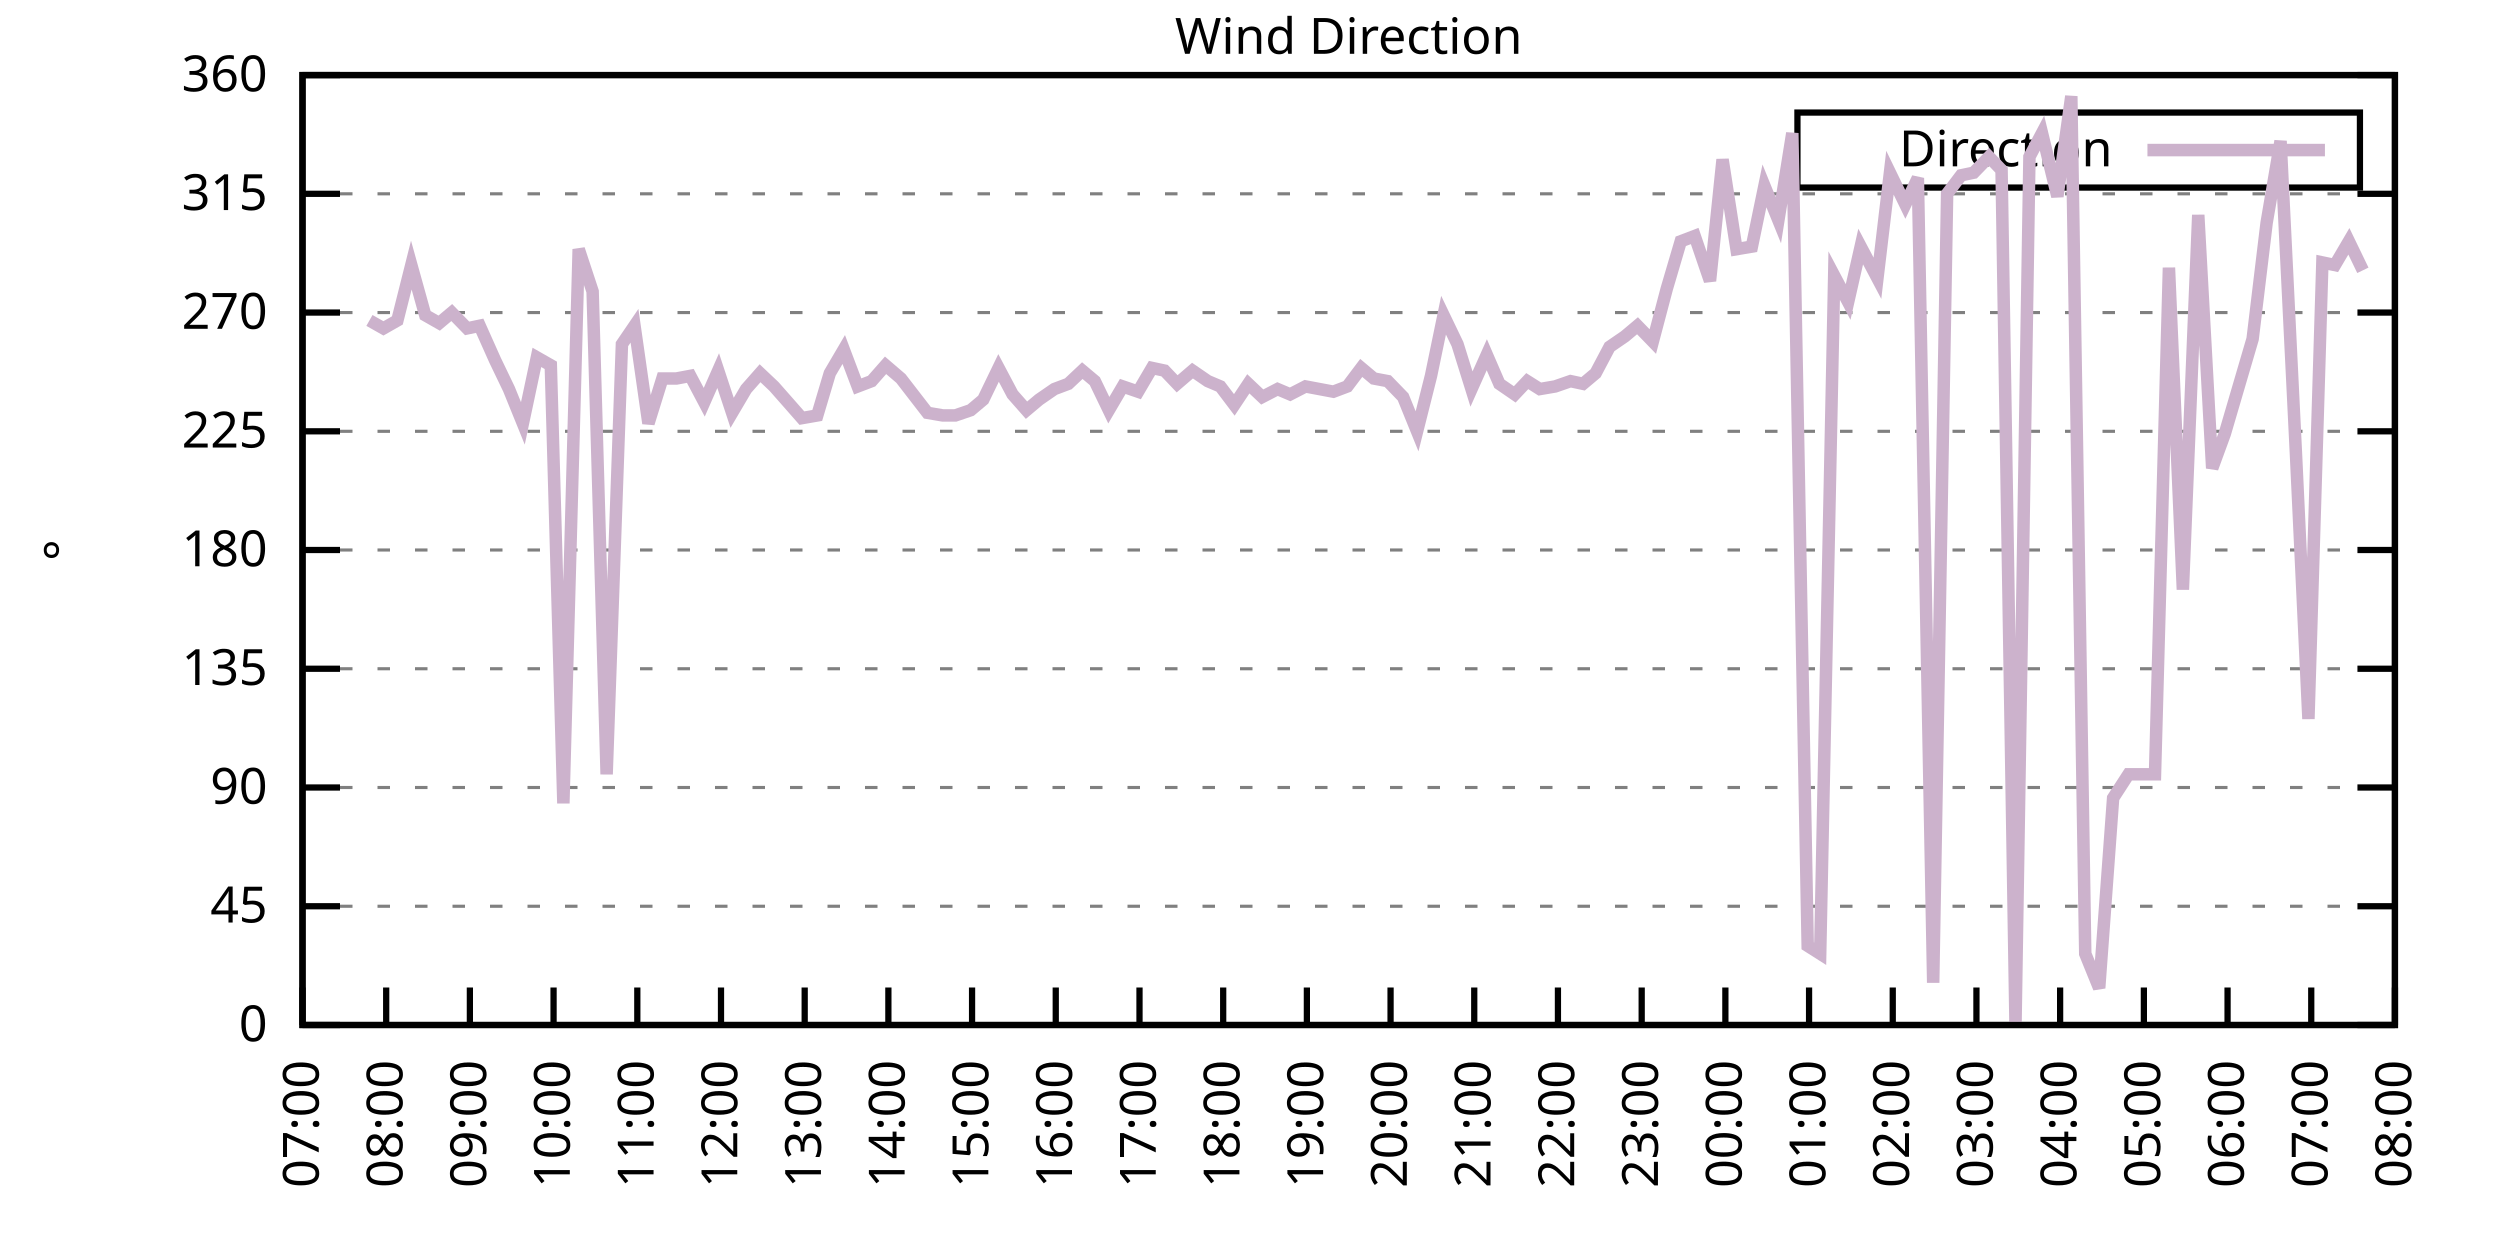
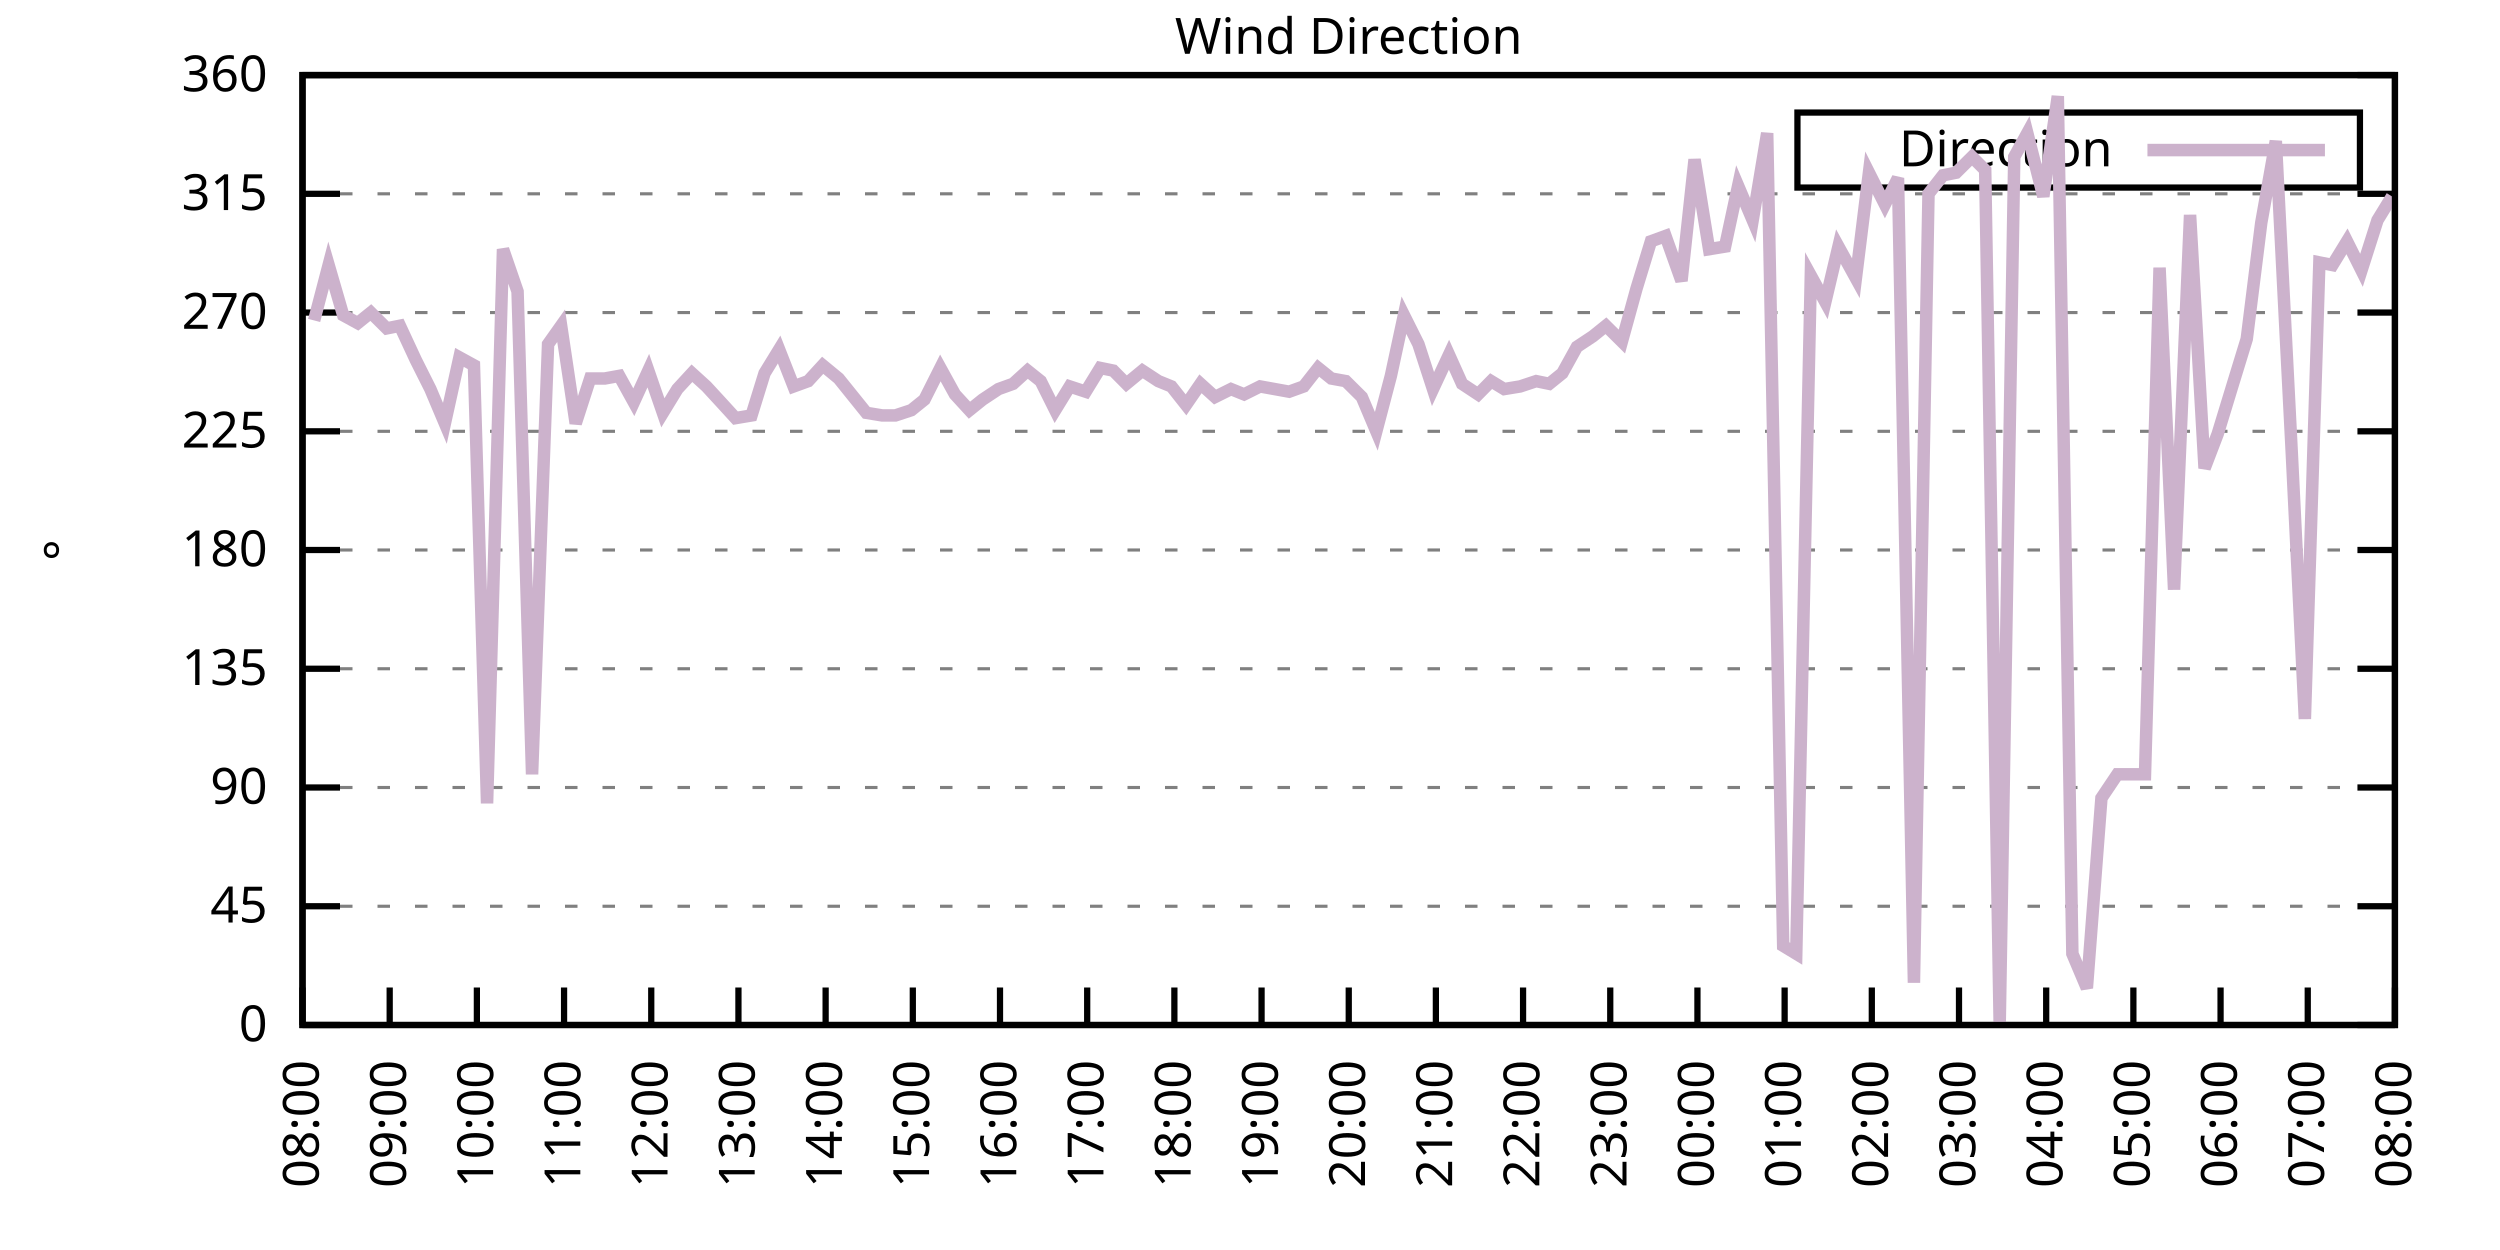
<svg xmlns="http://www.w3.org/2000/svg" xmlns:xlink="http://www.w3.org/1999/xlink" width="400" height="200" viewBox="0 0 400 200">
  <g id="gnuplot_canvas">
    <rect x="0" y="0" width="400" height="200" fill="none" />
    <defs>
      <circle id="gpDot" r="0.5" stroke-width="0.5" stroke="currentColor" />
      <path id="gpPt0" stroke-width="0.333" stroke="currentColor" d="M-1,0 h2 M0,-1 v2" />
      <path id="gpPt1" stroke-width="0.333" stroke="currentColor" d="M-1,-1 L1,1 M1,-1 L-1,1" />
      <path id="gpPt2" stroke-width="0.333" stroke="currentColor" d="M-1,0 L1,0 M0,-1 L0,1 M-1,-1 L1,1 M-1,1 L1,-1" />
      <rect id="gpPt3" stroke-width="0.333" stroke="currentColor" x="-1" y="-1" width="2" height="2" />
      <rect id="gpPt4" stroke-width="0.333" stroke="currentColor" fill="currentColor" x="-1" y="-1" width="2" height="2" />
      <circle id="gpPt5" stroke-width="0.333" stroke="currentColor" cx="0" cy="0" r="1" />
      <use xlink:href="#gpPt5" id="gpPt6" fill="currentColor" stroke="none" />
      <path id="gpPt7" stroke-width="0.333" stroke="currentColor" d="M0,-1.33 L-1.33,0.67 L1.33,0.67 z" />
      <use xlink:href="#gpPt7" id="gpPt8" fill="currentColor" stroke="none" />
      <use xlink:href="#gpPt7" id="gpPt9" stroke="currentColor" transform="rotate(180)" />
      <use xlink:href="#gpPt9" id="gpPt10" fill="currentColor" stroke="none" />
      <use xlink:href="#gpPt3" id="gpPt11" stroke="currentColor" transform="rotate(45)" />
      <use xlink:href="#gpPt11" id="gpPt12" fill="currentColor" stroke="none" />
      <path id="gpPt13" stroke-width="0.333" stroke="currentColor" d="M0,1.330 L1.265,0.411 L0.782,-1.067 L-0.782,-1.076 L-1.265,0.411 z" />
      <use xlink:href="#gpPt13" id="gpPt14" fill="currentColor" stroke="none" />
      <filter id="textbox" filterUnits="objectBoundingBox" x="0" y="0" height="1" width="1">
        <feFlood flood-color="white" flood-opacity="1" result="bgnd" />
        <feComposite in="SourceGraphic" in2="bgnd" operator="atop" />
      </filter>
      <filter id="greybox" filterUnits="objectBoundingBox" x="0" y="0" height="1" width="1">
        <feFlood flood-color="lightgrey" flood-opacity="1" result="grey" />
        <feComposite in="SourceGraphic" in2="grey" operator="atop" />
      </filter>
    </defs>
    <g fill="none" color="white" stroke="currentColor" stroke-width="1.00" stroke-linecap="butt" stroke-linejoin="miter">
</g>
    <g fill="none" color="black" stroke="currentColor" stroke-width="1.00" stroke-linecap="butt" stroke-linejoin="miter">
      <g stroke="none" shape-rendering="crispEdges">
        <polygon fill="rgb(255, 255, 255)" points="48.40,164.00 383.18,164.00 383.18,12.02 48.40,12.02 " />
      </g>
    </g>
    <g fill="none" color="black" stroke="currentColor" stroke-width="1.00" stroke-linecap="butt" stroke-linejoin="miter">
</g>
    <g fill="none" color="black" stroke="black" stroke-width="0.50" stroke-linecap="butt" stroke-linejoin="miter">
</g>
    <g fill="none" color="gray" stroke="currentColor" stroke-width="0.50" stroke-linecap="butt" stroke-linejoin="miter">
      <path stroke="gray" stroke-dasharray="2,4" class="gridline" d="M48.40,164.00 L383.19,164.00  " />
    </g>
    <g fill="none" color="gray" stroke="gray" stroke-width="1.00" stroke-linecap="butt" stroke-linejoin="miter">
</g>
    <g fill="none" color="black" stroke="currentColor" stroke-width="1.00" stroke-linecap="butt" stroke-linejoin="miter">
      <path stroke="black" d="M48.40,164.00 L54.40,164.00 M383.19,164.00 L377.19,164.00  " />
      <g transform="translate(42.80,166.60)" stroke="none" fill="black" font-family="Sans" font-size="8.00" text-anchor="end">
        <text>
          <tspan font-family="Sans"> 0</tspan>
        </text>
      </g>
    </g>
    <g fill="none" color="black" stroke="currentColor" stroke-width="1.00" stroke-linecap="butt" stroke-linejoin="miter">
</g>
    <g fill="none" color="black" stroke="black" stroke-width="0.50" stroke-linecap="butt" stroke-linejoin="miter">
</g>
    <g fill="none" color="gray" stroke="currentColor" stroke-width="0.50" stroke-linecap="butt" stroke-linejoin="miter">
      <path stroke="gray" stroke-dasharray="2,4" class="gridline" d="M48.40,145.00 L383.19,145.00  " />
    </g>
    <g fill="none" color="gray" stroke="gray" stroke-width="1.00" stroke-linecap="butt" stroke-linejoin="miter">
</g>
    <g fill="none" color="black" stroke="currentColor" stroke-width="1.00" stroke-linecap="butt" stroke-linejoin="miter">
      <path stroke="black" d="M48.40,145.00 L54.40,145.00 M383.19,145.00 L377.19,145.00  " />
      <g transform="translate(42.80,147.60)" stroke="none" fill="black" font-family="Sans" font-size="8.00" text-anchor="end">
        <text>
          <tspan font-family="Sans"> 45</tspan>
        </text>
      </g>
    </g>
    <g fill="none" color="black" stroke="currentColor" stroke-width="1.00" stroke-linecap="butt" stroke-linejoin="miter">
</g>
    <g fill="none" color="black" stroke="black" stroke-width="0.50" stroke-linecap="butt" stroke-linejoin="miter">
</g>
    <g fill="none" color="gray" stroke="currentColor" stroke-width="0.50" stroke-linecap="butt" stroke-linejoin="miter">
      <path stroke="gray" stroke-dasharray="2,4" class="gridline" d="M48.40,126.00 L383.19,126.00  " />
    </g>
    <g fill="none" color="gray" stroke="gray" stroke-width="1.00" stroke-linecap="butt" stroke-linejoin="miter">
</g>
    <g fill="none" color="black" stroke="currentColor" stroke-width="1.00" stroke-linecap="butt" stroke-linejoin="miter">
      <path stroke="black" d="M48.40,126.00 L54.40,126.00 M383.19,126.00 L377.19,126.00  " />
      <g transform="translate(42.80,128.60)" stroke="none" fill="black" font-family="Sans" font-size="8.00" text-anchor="end">
        <text>
          <tspan font-family="Sans"> 90</tspan>
        </text>
      </g>
    </g>
    <g fill="none" color="black" stroke="currentColor" stroke-width="1.00" stroke-linecap="butt" stroke-linejoin="miter">
</g>
    <g fill="none" color="black" stroke="black" stroke-width="0.50" stroke-linecap="butt" stroke-linejoin="miter">
</g>
    <g fill="none" color="gray" stroke="currentColor" stroke-width="0.50" stroke-linecap="butt" stroke-linejoin="miter">
      <path stroke="gray" stroke-dasharray="2,4" class="gridline" d="M48.40,107.00 L383.19,107.00  " />
    </g>
    <g fill="none" color="gray" stroke="gray" stroke-width="1.00" stroke-linecap="butt" stroke-linejoin="miter">
</g>
    <g fill="none" color="black" stroke="currentColor" stroke-width="1.00" stroke-linecap="butt" stroke-linejoin="miter">
      <path stroke="black" d="M48.40,107.00 L54.40,107.00 M383.19,107.00 L377.19,107.00  " />
      <g transform="translate(42.80,109.60)" stroke="none" fill="black" font-family="Sans" font-size="8.00" text-anchor="end">
        <text>
          <tspan font-family="Sans"> 135</tspan>
        </text>
      </g>
    </g>
    <g fill="none" color="black" stroke="currentColor" stroke-width="1.00" stroke-linecap="butt" stroke-linejoin="miter">
</g>
    <g fill="none" color="black" stroke="black" stroke-width="0.50" stroke-linecap="butt" stroke-linejoin="miter">
</g>
    <g fill="none" color="gray" stroke="currentColor" stroke-width="0.50" stroke-linecap="butt" stroke-linejoin="miter">
      <path stroke="gray" stroke-dasharray="2,4" class="gridline" d="M48.40,88.00 L383.19,88.00  " />
    </g>
    <g fill="none" color="gray" stroke="gray" stroke-width="1.00" stroke-linecap="butt" stroke-linejoin="miter">
</g>
    <g fill="none" color="black" stroke="currentColor" stroke-width="1.00" stroke-linecap="butt" stroke-linejoin="miter">
      <path stroke="black" d="M48.40,88.00 L54.40,88.00 M383.19,88.00 L377.19,88.00  " />
      <g transform="translate(42.80,90.60)" stroke="none" fill="black" font-family="Sans" font-size="8.00" text-anchor="end">
        <text>
          <tspan font-family="Sans"> 180</tspan>
        </text>
      </g>
    </g>
    <g fill="none" color="black" stroke="currentColor" stroke-width="1.00" stroke-linecap="butt" stroke-linejoin="miter">
</g>
    <g fill="none" color="black" stroke="black" stroke-width="0.50" stroke-linecap="butt" stroke-linejoin="miter">
</g>
    <g fill="none" color="gray" stroke="currentColor" stroke-width="0.50" stroke-linecap="butt" stroke-linejoin="miter">
      <path stroke="gray" stroke-dasharray="2,4" class="gridline" d="M48.40,69.01 L383.19,69.01  " />
    </g>
    <g fill="none" color="gray" stroke="gray" stroke-width="1.00" stroke-linecap="butt" stroke-linejoin="miter">
</g>
    <g fill="none" color="black" stroke="currentColor" stroke-width="1.00" stroke-linecap="butt" stroke-linejoin="miter">
      <path stroke="black" d="M48.40,69.01 L54.40,69.01 M383.19,69.01 L377.19,69.01  " />
      <g transform="translate(42.80,71.61)" stroke="none" fill="black" font-family="Sans" font-size="8.00" text-anchor="end">
        <text>
          <tspan font-family="Sans"> 225</tspan>
        </text>
      </g>
    </g>
    <g fill="none" color="black" stroke="currentColor" stroke-width="1.00" stroke-linecap="butt" stroke-linejoin="miter">
</g>
    <g fill="none" color="black" stroke="black" stroke-width="0.50" stroke-linecap="butt" stroke-linejoin="miter">
</g>
    <g fill="none" color="gray" stroke="currentColor" stroke-width="0.50" stroke-linecap="butt" stroke-linejoin="miter">
      <path stroke="gray" stroke-dasharray="2,4" class="gridline" d="M48.40,50.01 L383.19,50.01  " />
    </g>
    <g fill="none" color="gray" stroke="gray" stroke-width="1.00" stroke-linecap="butt" stroke-linejoin="miter">
</g>
    <g fill="none" color="black" stroke="currentColor" stroke-width="1.00" stroke-linecap="butt" stroke-linejoin="miter">
      <path stroke="black" d="M48.40,50.01 L54.40,50.01 M383.19,50.01 L377.19,50.01  " />
      <g transform="translate(42.80,52.61)" stroke="none" fill="black" font-family="Sans" font-size="8.00" text-anchor="end">
        <text>
          <tspan font-family="Sans"> 270</tspan>
        </text>
      </g>
    </g>
    <g fill="none" color="black" stroke="currentColor" stroke-width="1.00" stroke-linecap="butt" stroke-linejoin="miter">
</g>
    <g fill="none" color="black" stroke="black" stroke-width="0.50" stroke-linecap="butt" stroke-linejoin="miter">
</g>
    <g fill="none" color="gray" stroke="currentColor" stroke-width="0.50" stroke-linecap="butt" stroke-linejoin="miter">
      <path stroke="gray" stroke-dasharray="2,4" class="gridline" d="M48.40,31.01 L383.19,31.01  " />
    </g>
    <g fill="none" color="gray" stroke="gray" stroke-width="1.00" stroke-linecap="butt" stroke-linejoin="miter">
</g>
    <g fill="none" color="black" stroke="currentColor" stroke-width="1.00" stroke-linecap="butt" stroke-linejoin="miter">
      <path stroke="black" d="M48.40,31.01 L54.40,31.01 M383.19,31.01 L377.19,31.01  " />
      <g transform="translate(42.80,33.61)" stroke="none" fill="black" font-family="Sans" font-size="8.00" text-anchor="end">
        <text>
          <tspan font-family="Sans"> 315</tspan>
        </text>
      </g>
    </g>
    <g fill="none" color="black" stroke="currentColor" stroke-width="1.00" stroke-linecap="butt" stroke-linejoin="miter">
</g>
    <g fill="none" color="black" stroke="black" stroke-width="0.50" stroke-linecap="butt" stroke-linejoin="miter">
</g>
    <g fill="none" color="gray" stroke="currentColor" stroke-width="0.50" stroke-linecap="butt" stroke-linejoin="miter">
      <path stroke="gray" stroke-dasharray="2,4" class="gridline" d="M48.40,12.01 L383.19,12.01  " />
    </g>
    <g fill="none" color="gray" stroke="gray" stroke-width="1.00" stroke-linecap="butt" stroke-linejoin="miter">
</g>
    <g fill="none" color="black" stroke="currentColor" stroke-width="1.00" stroke-linecap="butt" stroke-linejoin="miter">
      <path stroke="black" d="M48.40,12.01 L54.40,12.01 M383.19,12.01 L377.19,12.01  " />
      <g transform="translate(42.80,14.61)" stroke="none" fill="black" font-family="Sans" font-size="8.00" text-anchor="end">
        <text>
          <tspan font-family="Sans"> 360</tspan>
        </text>
      </g>
    </g>
    <g fill="none" color="black" stroke="currentColor" stroke-width="1.00" stroke-linecap="butt" stroke-linejoin="miter">
      <path stroke="black" d="M48.40,164.00 L48.40,158.00  " />
      <g transform="translate(51.00,169.60) rotate(270.00)" stroke="none" fill="black" font-family="Sans" font-size="8.00" text-anchor="end">
        <text>
-           <tspan font-family="Sans">07:00</tspan>
-         </text>
-       </g>
-     </g>
-     <g fill="none" color="black" stroke="currentColor" stroke-width="1.00" stroke-linecap="butt" stroke-linejoin="miter">
-       <path stroke="black" d="M61.79,164.00 L61.79,158.00  " />
-       <g transform="translate(64.39,169.60) rotate(270.00)" stroke="none" fill="black" font-family="Sans" font-size="8.00" text-anchor="end">
-         <text>
          <tspan font-family="Sans">08:00</tspan>
        </text>
      </g>
    </g>
    <g fill="none" color="black" stroke="currentColor" stroke-width="1.00" stroke-linecap="butt" stroke-linejoin="miter">
-       <path stroke="black" d="M75.18,164.00 L75.18,158.00  " />
-       <g transform="translate(77.78,169.60) rotate(270.00)" stroke="none" fill="black" font-family="Sans" font-size="8.00" text-anchor="end">
+       <path stroke="black" d="M62.35,164.00 L62.35,158.00  " />
+       <g transform="translate(64.95,169.60) rotate(270.00)" stroke="none" fill="black" font-family="Sans" font-size="8.00" text-anchor="end">
        <text>
          <tspan font-family="Sans">09:00</tspan>
        </text>
      </g>
    </g>
    <g fill="none" color="black" stroke="currentColor" stroke-width="1.00" stroke-linecap="butt" stroke-linejoin="miter">
-       <path stroke="black" d="M88.57,164.00 L88.57,158.00  " />
-       <g transform="translate(91.17,169.60) rotate(270.00)" stroke="none" fill="black" font-family="Sans" font-size="8.00" text-anchor="end">
+       <path stroke="black" d="M76.30,164.00 L76.30,158.00  " />
+       <g transform="translate(78.90,169.60) rotate(270.00)" stroke="none" fill="black" font-family="Sans" font-size="8.00" text-anchor="end">
        <text>
          <tspan font-family="Sans">10:00</tspan>
        </text>
      </g>
    </g>
    <g fill="none" color="black" stroke="currentColor" stroke-width="1.00" stroke-linecap="butt" stroke-linejoin="miter">
-       <path stroke="black" d="M101.97,164.00 L101.97,158.00  " />
-       <g transform="translate(104.57,169.60) rotate(270.00)" stroke="none" fill="black" font-family="Sans" font-size="8.00" text-anchor="end">
+       <path stroke="black" d="M90.25,164.00 L90.25,158.00  " />
+       <g transform="translate(92.85,169.60) rotate(270.00)" stroke="none" fill="black" font-family="Sans" font-size="8.00" text-anchor="end">
        <text>
          <tspan font-family="Sans">11:00</tspan>
        </text>
      </g>
    </g>
    <g fill="none" color="black" stroke="currentColor" stroke-width="1.00" stroke-linecap="butt" stroke-linejoin="miter">
-       <path stroke="black" d="M115.36,164.00 L115.36,158.00  " />
-       <g transform="translate(117.96,169.60) rotate(270.00)" stroke="none" fill="black" font-family="Sans" font-size="8.00" text-anchor="end">
+       <path stroke="black" d="M104.20,164.00 L104.20,158.00  " />
+       <g transform="translate(106.80,169.60) rotate(270.00)" stroke="none" fill="black" font-family="Sans" font-size="8.00" text-anchor="end">
        <text>
          <tspan font-family="Sans">12:00</tspan>
        </text>
      </g>
    </g>
    <g fill="none" color="black" stroke="currentColor" stroke-width="1.00" stroke-linecap="butt" stroke-linejoin="miter">
-       <path stroke="black" d="M128.75,164.00 L128.75,158.00  " />
-       <g transform="translate(131.35,169.60) rotate(270.00)" stroke="none" fill="black" font-family="Sans" font-size="8.00" text-anchor="end">
+       <path stroke="black" d="M118.15,164.00 L118.15,158.00  " />
+       <g transform="translate(120.75,169.60) rotate(270.00)" stroke="none" fill="black" font-family="Sans" font-size="8.00" text-anchor="end">
        <text>
          <tspan font-family="Sans">13:00</tspan>
        </text>
      </g>
    </g>
    <g fill="none" color="black" stroke="currentColor" stroke-width="1.00" stroke-linecap="butt" stroke-linejoin="miter">
-       <path stroke="black" d="M142.14,164.00 L142.14,158.00  " />
-       <g transform="translate(144.74,169.60) rotate(270.00)" stroke="none" fill="black" font-family="Sans" font-size="8.00" text-anchor="end">
+       <path stroke="black" d="M132.10,164.00 L132.10,158.00  " />
+       <g transform="translate(134.70,169.60) rotate(270.00)" stroke="none" fill="black" font-family="Sans" font-size="8.00" text-anchor="end">
        <text>
          <tspan font-family="Sans">14:00</tspan>
        </text>
      </g>
    </g>
    <g fill="none" color="black" stroke="currentColor" stroke-width="1.00" stroke-linecap="butt" stroke-linejoin="miter">
-       <path stroke="black" d="M155.53,164.00 L155.53,158.00  " />
-       <g transform="translate(158.13,169.60) rotate(270.00)" stroke="none" fill="black" font-family="Sans" font-size="8.00" text-anchor="end">
+       <path stroke="black" d="M146.05,164.00 L146.05,158.00  " />
+       <g transform="translate(148.65,169.60) rotate(270.00)" stroke="none" fill="black" font-family="Sans" font-size="8.00" text-anchor="end">
        <text>
          <tspan font-family="Sans">15:00</tspan>
        </text>
      </g>
    </g>
    <g fill="none" color="black" stroke="currentColor" stroke-width="1.00" stroke-linecap="butt" stroke-linejoin="miter">
-       <path stroke="black" d="M168.92,164.00 L168.92,158.00  " />
-       <g transform="translate(171.52,169.60) rotate(270.00)" stroke="none" fill="black" font-family="Sans" font-size="8.00" text-anchor="end">
+       <path stroke="black" d="M160.00,164.00 L160.00,158.00  " />
+       <g transform="translate(162.60,169.60) rotate(270.00)" stroke="none" fill="black" font-family="Sans" font-size="8.00" text-anchor="end">
        <text>
          <tspan font-family="Sans">16:00</tspan>
        </text>
      </g>
    </g>
    <g fill="none" color="black" stroke="currentColor" stroke-width="1.00" stroke-linecap="butt" stroke-linejoin="miter">
-       <path stroke="black" d="M182.32,164.00 L182.32,158.00  " />
-       <g transform="translate(184.92,169.60) rotate(270.00)" stroke="none" fill="black" font-family="Sans" font-size="8.00" text-anchor="end">
+       <path stroke="black" d="M173.95,164.00 L173.95,158.00  " />
+       <g transform="translate(176.55,169.60) rotate(270.00)" stroke="none" fill="black" font-family="Sans" font-size="8.00" text-anchor="end">
        <text>
          <tspan font-family="Sans">17:00</tspan>
        </text>
      </g>
    </g>
    <g fill="none" color="black" stroke="currentColor" stroke-width="1.00" stroke-linecap="butt" stroke-linejoin="miter">
-       <path stroke="black" d="M195.71,164.00 L195.71,158.00  " />
-       <g transform="translate(198.31,169.60) rotate(270.00)" stroke="none" fill="black" font-family="Sans" font-size="8.00" text-anchor="end">
+       <path stroke="black" d="M187.90,164.00 L187.90,158.00  " />
+       <g transform="translate(190.50,169.60) rotate(270.00)" stroke="none" fill="black" font-family="Sans" font-size="8.00" text-anchor="end">
        <text>
          <tspan font-family="Sans">18:00</tspan>
        </text>
      </g>
    </g>
    <g fill="none" color="black" stroke="currentColor" stroke-width="1.00" stroke-linecap="butt" stroke-linejoin="miter">
-       <path stroke="black" d="M209.10,164.00 L209.10,158.00  " />
-       <g transform="translate(211.70,169.60) rotate(270.00)" stroke="none" fill="black" font-family="Sans" font-size="8.00" text-anchor="end">
+       <path stroke="black" d="M201.85,164.00 L201.85,158.00  " />
+       <g transform="translate(204.45,169.60) rotate(270.00)" stroke="none" fill="black" font-family="Sans" font-size="8.00" text-anchor="end">
        <text>
          <tspan font-family="Sans">19:00</tspan>
        </text>
      </g>
    </g>
    <g fill="none" color="black" stroke="currentColor" stroke-width="1.00" stroke-linecap="butt" stroke-linejoin="miter">
-       <path stroke="black" d="M222.49,164.00 L222.49,158.00  " />
-       <g transform="translate(225.09,169.60) rotate(270.00)" stroke="none" fill="black" font-family="Sans" font-size="8.00" text-anchor="end">
+       <path stroke="black" d="M215.80,164.00 L215.80,158.00  " />
+       <g transform="translate(218.40,169.60) rotate(270.00)" stroke="none" fill="black" font-family="Sans" font-size="8.00" text-anchor="end">
        <text>
          <tspan font-family="Sans">20:00</tspan>
        </text>
      </g>
    </g>
    <g fill="none" color="black" stroke="currentColor" stroke-width="1.00" stroke-linecap="butt" stroke-linejoin="miter">
-       <path stroke="black" d="M235.88,164.00 L235.88,158.00  " />
-       <g transform="translate(238.48,169.60) rotate(270.00)" stroke="none" fill="black" font-family="Sans" font-size="8.00" text-anchor="end">
+       <path stroke="black" d="M229.74,164.00 L229.74,158.00  " />
+       <g transform="translate(232.34,169.60) rotate(270.00)" stroke="none" fill="black" font-family="Sans" font-size="8.00" text-anchor="end">
        <text>
          <tspan font-family="Sans">21:00</tspan>
        </text>
      </g>
    </g>
    <g fill="none" color="black" stroke="currentColor" stroke-width="1.00" stroke-linecap="butt" stroke-linejoin="miter">
-       <path stroke="black" d="M249.27,164.00 L249.27,158.00  " />
-       <g transform="translate(251.87,169.60) rotate(270.00)" stroke="none" fill="black" font-family="Sans" font-size="8.00" text-anchor="end">
+       <path stroke="black" d="M243.69,164.00 L243.69,158.00  " />
+       <g transform="translate(246.29,169.60) rotate(270.00)" stroke="none" fill="black" font-family="Sans" font-size="8.00" text-anchor="end">
        <text>
          <tspan font-family="Sans">22:00</tspan>
        </text>
      </g>
    </g>
    <g fill="none" color="black" stroke="currentColor" stroke-width="1.00" stroke-linecap="butt" stroke-linejoin="miter">
-       <path stroke="black" d="M262.67,164.00 L262.67,158.00  " />
-       <g transform="translate(265.27,169.60) rotate(270.00)" stroke="none" fill="black" font-family="Sans" font-size="8.00" text-anchor="end">
+       <path stroke="black" d="M257.64,164.00 L257.64,158.00  " />
+       <g transform="translate(260.24,169.60) rotate(270.00)" stroke="none" fill="black" font-family="Sans" font-size="8.00" text-anchor="end">
        <text>
          <tspan font-family="Sans">23:00</tspan>
        </text>
      </g>
    </g>
    <g fill="none" color="black" stroke="currentColor" stroke-width="1.00" stroke-linecap="butt" stroke-linejoin="miter">
-       <path stroke="black" d="M276.06,164.00 L276.06,158.00  " />
-       <g transform="translate(278.66,169.60) rotate(270.00)" stroke="none" fill="black" font-family="Sans" font-size="8.00" text-anchor="end">
+       <path stroke="black" d="M271.59,164.00 L271.59,158.00  " />
+       <g transform="translate(274.19,169.60) rotate(270.00)" stroke="none" fill="black" font-family="Sans" font-size="8.00" text-anchor="end">
        <text>
          <tspan font-family="Sans">00:00</tspan>
        </text>
      </g>
    </g>
    <g fill="none" color="black" stroke="currentColor" stroke-width="1.00" stroke-linecap="butt" stroke-linejoin="miter">
-       <path stroke="black" d="M289.45,164.00 L289.45,158.00  " />
-       <g transform="translate(292.05,169.60) rotate(270.00)" stroke="none" fill="black" font-family="Sans" font-size="8.00" text-anchor="end">
+       <path stroke="black" d="M285.54,164.00 L285.54,158.00  " />
+       <g transform="translate(288.14,169.60) rotate(270.00)" stroke="none" fill="black" font-family="Sans" font-size="8.00" text-anchor="end">
        <text>
          <tspan font-family="Sans">01:00</tspan>
        </text>
      </g>
    </g>
    <g fill="none" color="black" stroke="currentColor" stroke-width="1.00" stroke-linecap="butt" stroke-linejoin="miter">
-       <path stroke="black" d="M302.84,164.00 L302.84,158.00  " />
-       <g transform="translate(305.44,169.60) rotate(270.00)" stroke="none" fill="black" font-family="Sans" font-size="8.00" text-anchor="end">
+       <path stroke="black" d="M299.49,164.00 L299.49,158.00  " />
+       <g transform="translate(302.09,169.60) rotate(270.00)" stroke="none" fill="black" font-family="Sans" font-size="8.00" text-anchor="end">
        <text>
          <tspan font-family="Sans">02:00</tspan>
        </text>
      </g>
    </g>
    <g fill="none" color="black" stroke="currentColor" stroke-width="1.00" stroke-linecap="butt" stroke-linejoin="miter">
-       <path stroke="black" d="M316.23,164.00 L316.23,158.00  " />
-       <g transform="translate(318.83,169.60) rotate(270.00)" stroke="none" fill="black" font-family="Sans" font-size="8.00" text-anchor="end">
+       <path stroke="black" d="M313.44,164.00 L313.44,158.00  " />
+       <g transform="translate(316.04,169.60) rotate(270.00)" stroke="none" fill="black" font-family="Sans" font-size="8.00" text-anchor="end">
        <text>
          <tspan font-family="Sans">03:00</tspan>
        </text>
      </g>
    </g>
    <g fill="none" color="black" stroke="currentColor" stroke-width="1.00" stroke-linecap="butt" stroke-linejoin="miter">
-       <path stroke="black" d="M329.62,164.00 L329.62,158.00  " />
-       <g transform="translate(332.22,169.60) rotate(270.00)" stroke="none" fill="black" font-family="Sans" font-size="8.00" text-anchor="end">
+       <path stroke="black" d="M327.39,164.00 L327.39,158.00  " />
+       <g transform="translate(329.99,169.60) rotate(270.00)" stroke="none" fill="black" font-family="Sans" font-size="8.00" text-anchor="end">
        <text>
          <tspan font-family="Sans">04:00</tspan>
        </text>
      </g>
    </g>
    <g fill="none" color="black" stroke="currentColor" stroke-width="1.00" stroke-linecap="butt" stroke-linejoin="miter">
-       <path stroke="black" d="M343.02,164.00 L343.02,158.00  " />
-       <g transform="translate(345.62,169.60) rotate(270.00)" stroke="none" fill="black" font-family="Sans" font-size="8.00" text-anchor="end">
+       <path stroke="black" d="M341.34,164.00 L341.34,158.00  " />
+       <g transform="translate(343.94,169.60) rotate(270.00)" stroke="none" fill="black" font-family="Sans" font-size="8.00" text-anchor="end">
        <text>
          <tspan font-family="Sans">05:00</tspan>
        </text>
      </g>
    </g>
    <g fill="none" color="black" stroke="currentColor" stroke-width="1.00" stroke-linecap="butt" stroke-linejoin="miter">
-       <path stroke="black" d="M356.41,164.00 L356.41,158.00  " />
-       <g transform="translate(359.01,169.60) rotate(270.00)" stroke="none" fill="black" font-family="Sans" font-size="8.00" text-anchor="end">
+       <path stroke="black" d="M355.29,164.00 L355.29,158.00  " />
+       <g transform="translate(357.89,169.60) rotate(270.00)" stroke="none" fill="black" font-family="Sans" font-size="8.00" text-anchor="end">
        <text>
          <tspan font-family="Sans">06:00</tspan>
        </text>
      </g>
    </g>
    <g fill="none" color="black" stroke="currentColor" stroke-width="1.00" stroke-linecap="butt" stroke-linejoin="miter">
-       <path stroke="black" d="M369.80,164.00 L369.80,158.00  " />
-       <g transform="translate(372.40,169.60) rotate(270.00)" stroke="none" fill="black" font-family="Sans" font-size="8.00" text-anchor="end">
+       <path stroke="black" d="M369.24,164.00 L369.24,158.00  " />
+       <g transform="translate(371.84,169.60) rotate(270.00)" stroke="none" fill="black" font-family="Sans" font-size="8.00" text-anchor="end">
        <text>
          <tspan font-family="Sans">07:00</tspan>
        </text>
      </g>
    </g>
    <g fill="none" color="black" stroke="currentColor" stroke-width="1.00" stroke-linecap="butt" stroke-linejoin="miter">
      <path stroke="black" d="M383.19,164.00 L383.19,158.00  " />
      <g transform="translate(385.79,169.60) rotate(270.00)" stroke="none" fill="black" font-family="Sans" font-size="8.00" text-anchor="end">
        <text>
          <tspan font-family="Sans">08:00</tspan>
        </text>
      </g>
    </g>
    <g fill="none" color="black" stroke="currentColor" stroke-width="1.00" stroke-linecap="butt" stroke-linejoin="miter">
</g>
    <g fill="none" color="black" stroke="currentColor" stroke-width="1.00" stroke-linecap="butt" stroke-linejoin="miter">
      <path stroke="black" d="M48.40,12.01 L48.40,164.00 L383.19,164.00 L383.19,12.01 L48.40,12.01 Z  " />
    </g>
    <g fill="none" color="black" stroke="currentColor" stroke-width="1.00" stroke-linecap="butt" stroke-linejoin="miter">
</g>
    <g fill="none" color="black" stroke="currentColor" stroke-width="1.00" stroke-linecap="butt" stroke-linejoin="miter">
      <path stroke="black" d="M287.59,30.01 L287.59,18.01 L377.59,18.01 L377.59,30.01 L287.59,30.01 Z  " />
    </g>
    <g id="Wind_direction_plot_1">
      <g fill="none" color="white" stroke="black" stroke-width="2.00" stroke-linecap="butt" stroke-linejoin="miter">
</g>
      <g fill="none" color="black" stroke="currentColor" stroke-width="2.00" stroke-linecap="butt" stroke-linejoin="miter">
        <g transform="translate(337.99,26.61)" stroke="none" fill="black" font-family="Sans" font-size="8.00" text-anchor="end">
          <text>
            <tspan font-family="Sans">Direction</tspan>
          </text>
        </g>
      </g>
      <g fill="none" color="black" stroke="currentColor" stroke-width="2.00" stroke-linecap="butt" stroke-linejoin="miter">
-         <path stroke="rgb(204, 178, 204)" d="M343.59,24.01 L371.99,24.01 M59.11,51.27 L61.35,52.54 L63.58,51.27 L65.81,42.41 L68.04,50.43 L70.27,51.70   L72.28,50.01 L74.74,52.54 L76.75,52.12 L79.20,57.61 L81.43,62.25 L83.66,67.74 L85.90,57.18 L88.13,58.45   L90.14,128.54 L92.59,39.87 L94.82,46.63 L97.06,123.89 L99.51,55.07 L101.52,52.12 L103.75,67.74 L105.98,60.56   L108.22,60.56 L110.45,60.14 L112.68,64.36 L114.91,59.30 L117.14,66.05 L119.38,62.25 L121.61,59.72 L123.84,61.83   L126.07,64.36 L128.30,66.90 L130.76,66.47 L132.77,59.72 L135.00,55.92 L137.23,61.83 L139.46,60.98 L141.69,58.45   L144.15,60.56 L148.39,66.05 L150.85,66.47 L152.85,66.47 L155.31,65.63 L157.32,63.94 L159.77,58.87 L162.01,63.10   L164.24,65.63 L166.25,63.94 L168.70,62.25 L170.93,61.41 L173.17,59.30 L175.17,60.98 L177.41,65.63 L179.64,61.83   L182.09,62.67 L184.32,58.87 L186.33,59.30 L188.34,61.41 L190.80,59.30 L193.25,60.98 L195.26,61.83 L197.49,64.78   L199.73,61.41 L201.96,63.52 L204.41,62.25 L206.42,63.10 L208.88,61.83 L211.11,62.25 L213.34,62.67 L215.57,61.83   L217.80,58.87 L219.81,60.56 L222.04,60.98 L224.50,63.52 L226.73,69.01 L228.96,60.14 L230.97,50.43 L233.20,55.07   L235.44,62.25 L237.89,56.76 L239.90,61.41 L242.36,63.10 L244.36,60.98 L246.37,62.25 L248.83,61.83 L251.28,60.98   L253.29,61.41 L255.30,59.72 L257.53,55.50 L259.99,53.81 L262.00,52.12 L264.45,54.65 L266.68,46.21 L268.92,38.61   L271.15,37.76 L273.60,44.94 L275.61,25.52 L277.84,39.87 L280.30,39.45 L282.31,29.74 L284.54,35.23 L286.77,21.30   L289.23,151.33 L291.23,152.60 L293.47,44.10 L295.70,48.32 L297.71,39.45 L300.39,44.52 L302.39,27.63 L304.85,32.70   L306.86,28.48 L309.31,157.24 L311.54,31.01 L313.78,28.05 L315.79,27.63 L318.24,25.10 L320.25,27.21 L322.48,164.00   L324.71,25.10 L326.72,21.30 L329.18,31.43 L331.41,15.39 L333.64,152.60 L335.87,158.09 L338.10,127.69 L340.56,123.89   L342.35,123.89 L344.80,123.89 L347.03,42.83 L349.26,94.34 L351.72,34.39 L353.95,74.92 L355.96,69.43 L358.19,61.83   L360.42,54.23 L362.66,35.65 L364.89,22.56 L367.34,72.38 L369.35,115.03 L371.58,41.99 L373.59,42.41 L375.82,38.61   L378.06,43.25  " />
+         <path stroke="rgb(204, 178, 204)" d="M343.59,24.01 L371.99,24.01 M50.26,51.27 L52.58,42.41 L54.91,50.43 L57.23,51.70 L59.33,50.01 L61.88,52.54   L63.98,52.12 L66.53,57.61 L68.86,62.25 L71.18,67.74 L73.51,57.18 L75.83,58.45 L77.93,128.54 L80.48,39.87   L82.81,46.63 L85.13,123.89 L87.69,55.07 L89.78,52.12 L92.11,67.74 L94.43,60.56 L96.76,60.56 L99.08,60.14   L101.41,64.36 L103.73,59.30 L106.06,66.05 L108.38,62.25 L110.71,59.72 L113.03,61.83 L115.36,64.36 L117.68,66.90   L120.24,66.47 L122.33,59.72 L124.66,55.92 L126.98,61.83 L129.31,60.98 L131.63,58.45 L134.19,60.56 L138.61,66.05   L141.16,66.47 L143.26,66.47 L145.81,65.63 L147.91,63.94 L150.46,58.87 L152.79,63.10 L155.11,65.63 L157.21,63.94   L159.76,62.25 L162.09,61.41 L164.41,59.30 L166.51,60.98 L168.83,65.63 L171.16,61.83 L173.71,62.67 L176.04,58.87   L178.13,59.30 L180.22,61.41 L182.78,59.30 L185.34,60.98 L187.43,61.83 L189.76,64.78 L192.08,61.41 L194.41,63.52   L196.96,62.25 L199.06,63.10 L201.61,61.83 L203.94,62.25 L206.26,62.67 L208.59,61.83 L210.91,58.87 L213.01,60.56   L215.33,60.98 L217.89,63.52 L220.21,69.01 L222.54,60.14 L224.63,50.43 L226.95,55.07 L229.28,62.25 L231.84,56.76   L233.93,61.41 L236.49,63.10 L238.58,60.98 L240.67,62.25 L243.23,61.83 L245.79,60.98 L247.88,61.41 L249.97,59.72   L252.30,55.50 L254.85,53.81 L256.95,52.12 L259.50,54.65 L261.83,46.21 L264.15,38.61 L266.48,37.76 L269.04,44.94   L271.13,25.52 L273.45,39.87 L276.01,39.45 L278.10,29.74 L280.43,35.23 L282.75,21.30 L285.31,151.33 L287.40,152.60   L289.73,44.10 L292.05,48.32 L294.15,39.45 L296.94,44.52 L299.03,27.63 L301.58,32.70 L303.68,28.48 L306.23,157.24   L308.56,31.01 L310.88,28.05 L312.98,27.63 L315.53,25.10 L317.63,27.21 L319.95,164.00 L322.28,25.10 L324.37,21.30   L326.93,31.43 L329.25,15.39 L331.58,152.60 L333.90,158.09 L336.23,127.69 L338.78,123.89 L340.64,123.89 L343.20,123.89   L345.53,42.83 L347.85,94.34 L350.41,34.39 L352.73,74.92 L354.83,69.43 L357.15,61.83 L359.48,54.23 L361.80,35.65   L364.13,22.56 L366.68,72.38 L368.78,115.03 L371.10,41.99 L373.19,42.41 L375.52,38.61 L377.84,43.25 L380.40,35.23   L382.73,31.43  " />
      </g>
    </g>
    <g fill="none" color="black" stroke="currentColor" stroke-width="2.00" stroke-linecap="butt" stroke-linejoin="miter">
</g>
    <g fill="none" color="black" stroke="black" stroke-width="1.00" stroke-linecap="butt" stroke-linejoin="miter">
</g>
    <g fill="none" color="black" stroke="currentColor" stroke-width="1.00" stroke-linecap="butt" stroke-linejoin="miter">
      <path stroke="black" d="M48.40,12.01 L48.40,164.00 L383.19,164.00 L383.19,12.01 L48.40,12.01 Z  " />
      <g transform="translate(12.80,88.01) rotate(270.00)" stroke="none" fill="black" font-family="Sans" font-size="8.00" text-anchor="middle">
        <text>
          <tspan font-family="Sans">°</tspan>
        </text>
      </g>
    </g>
    <g fill="none" color="black" stroke="currentColor" stroke-width="1.00" stroke-linecap="butt" stroke-linejoin="miter">
</g>
    <g fill="none" color="black" stroke="currentColor" stroke-width="1.00" stroke-linecap="butt" stroke-linejoin="miter">
      <g transform="translate(215.79,8.61)" stroke="none" fill="black" font-family="Sans" font-size="8.00" text-anchor="middle">
        <text>
          <tspan font-family="Sans">Wind Direction</tspan>
        </text>
      </g>
    </g>
    <g fill="none" color="black" stroke="currentColor" stroke-width="1.00" stroke-linecap="butt" stroke-linejoin="miter">
</g>
  </g>
</svg>
